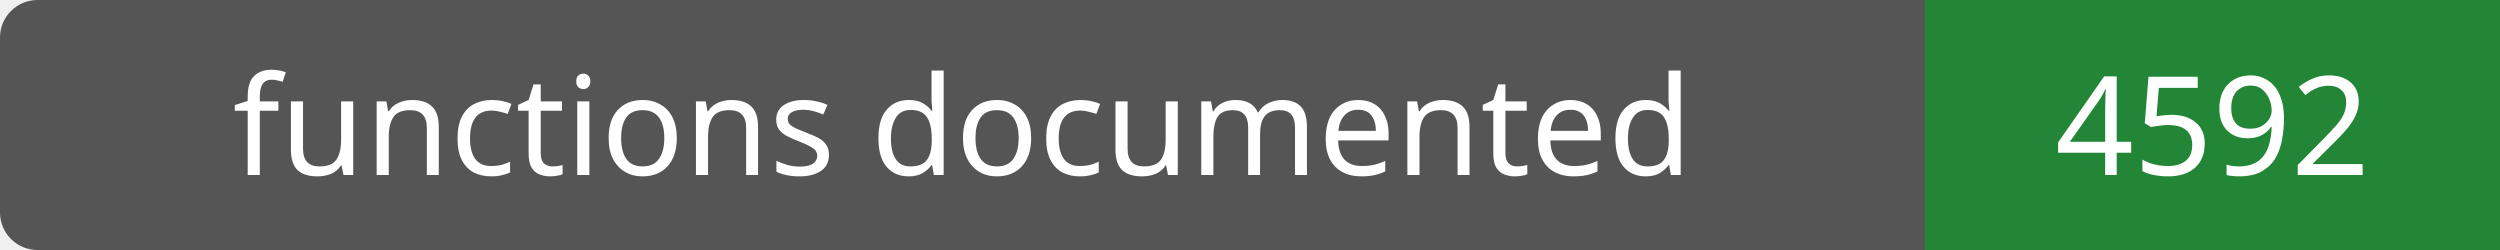
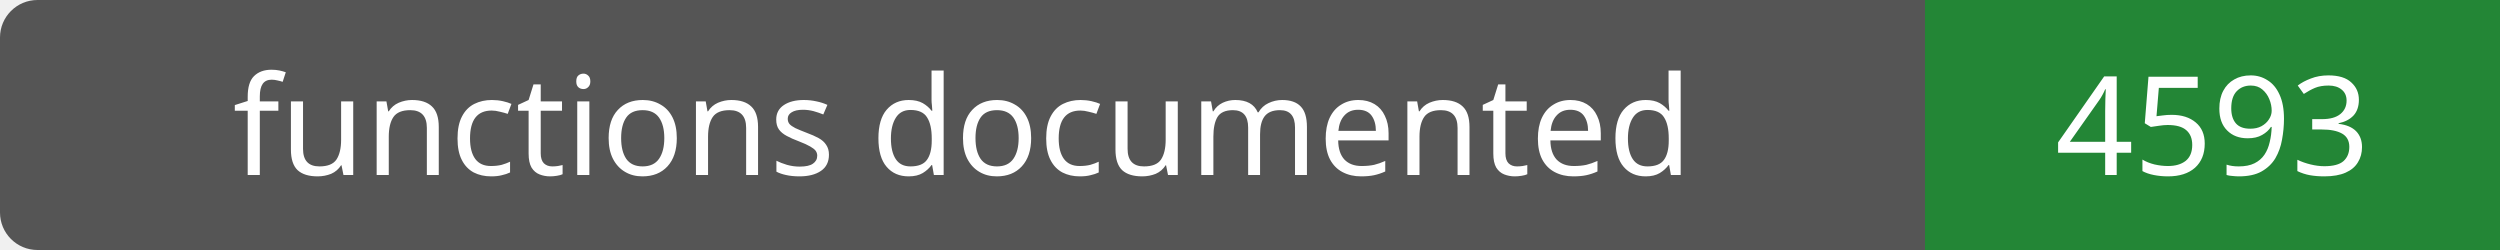
- <svg xmlns="http://www.w3.org/2000/svg" width="200" height="20" role="img" aria-label="functions documented: 4592">
+ <svg xmlns="http://www.w3.org/2000/svg" width="200" height="20" role="img" aria-label="functions documented: 4593">
  <rect width="200" height="20" rx="3" fill="#555" />
  <path fill="#238636" d="M154 0h46v20H154z" />
  <g fill="#fff" text-anchor="middle" font-family="Verdana,sans-serif" font-size="11">
    <text x="77.0" y="14">functions documented</text>
-     <text x="177.0" y="14">4592</text>
+     <text x="177.0" y="14">4593</text>
  </g>
</svg>
